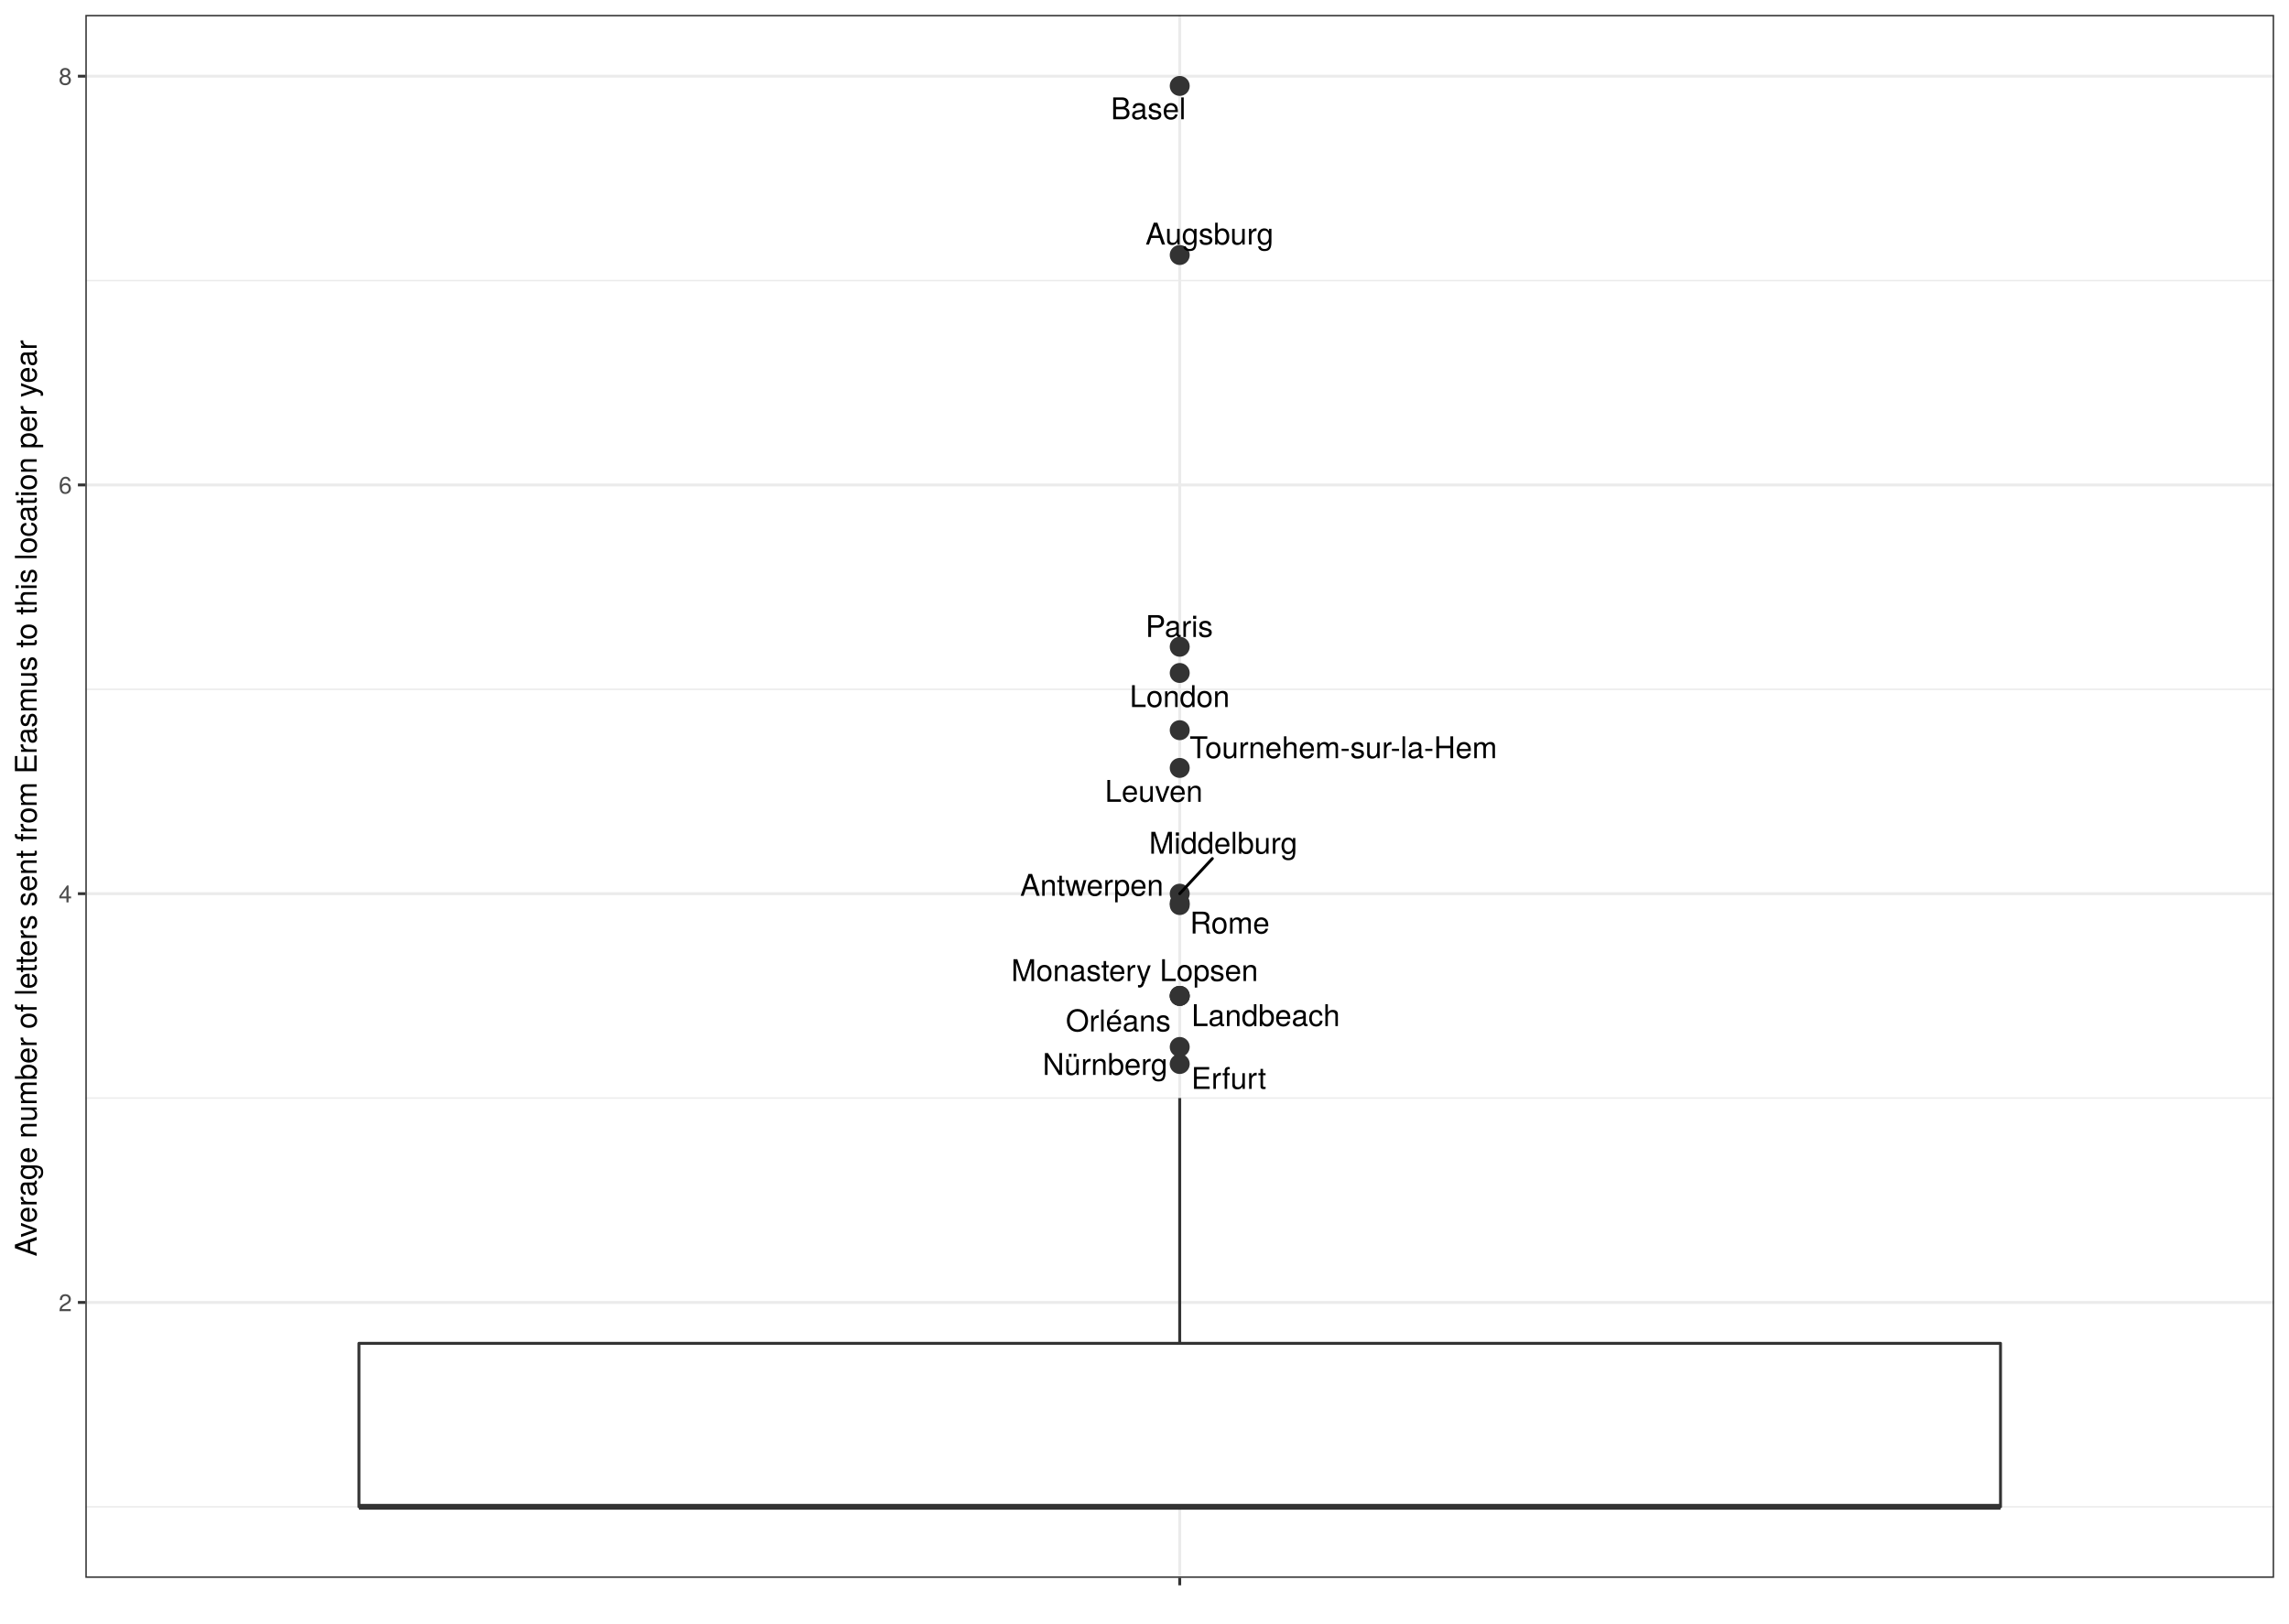
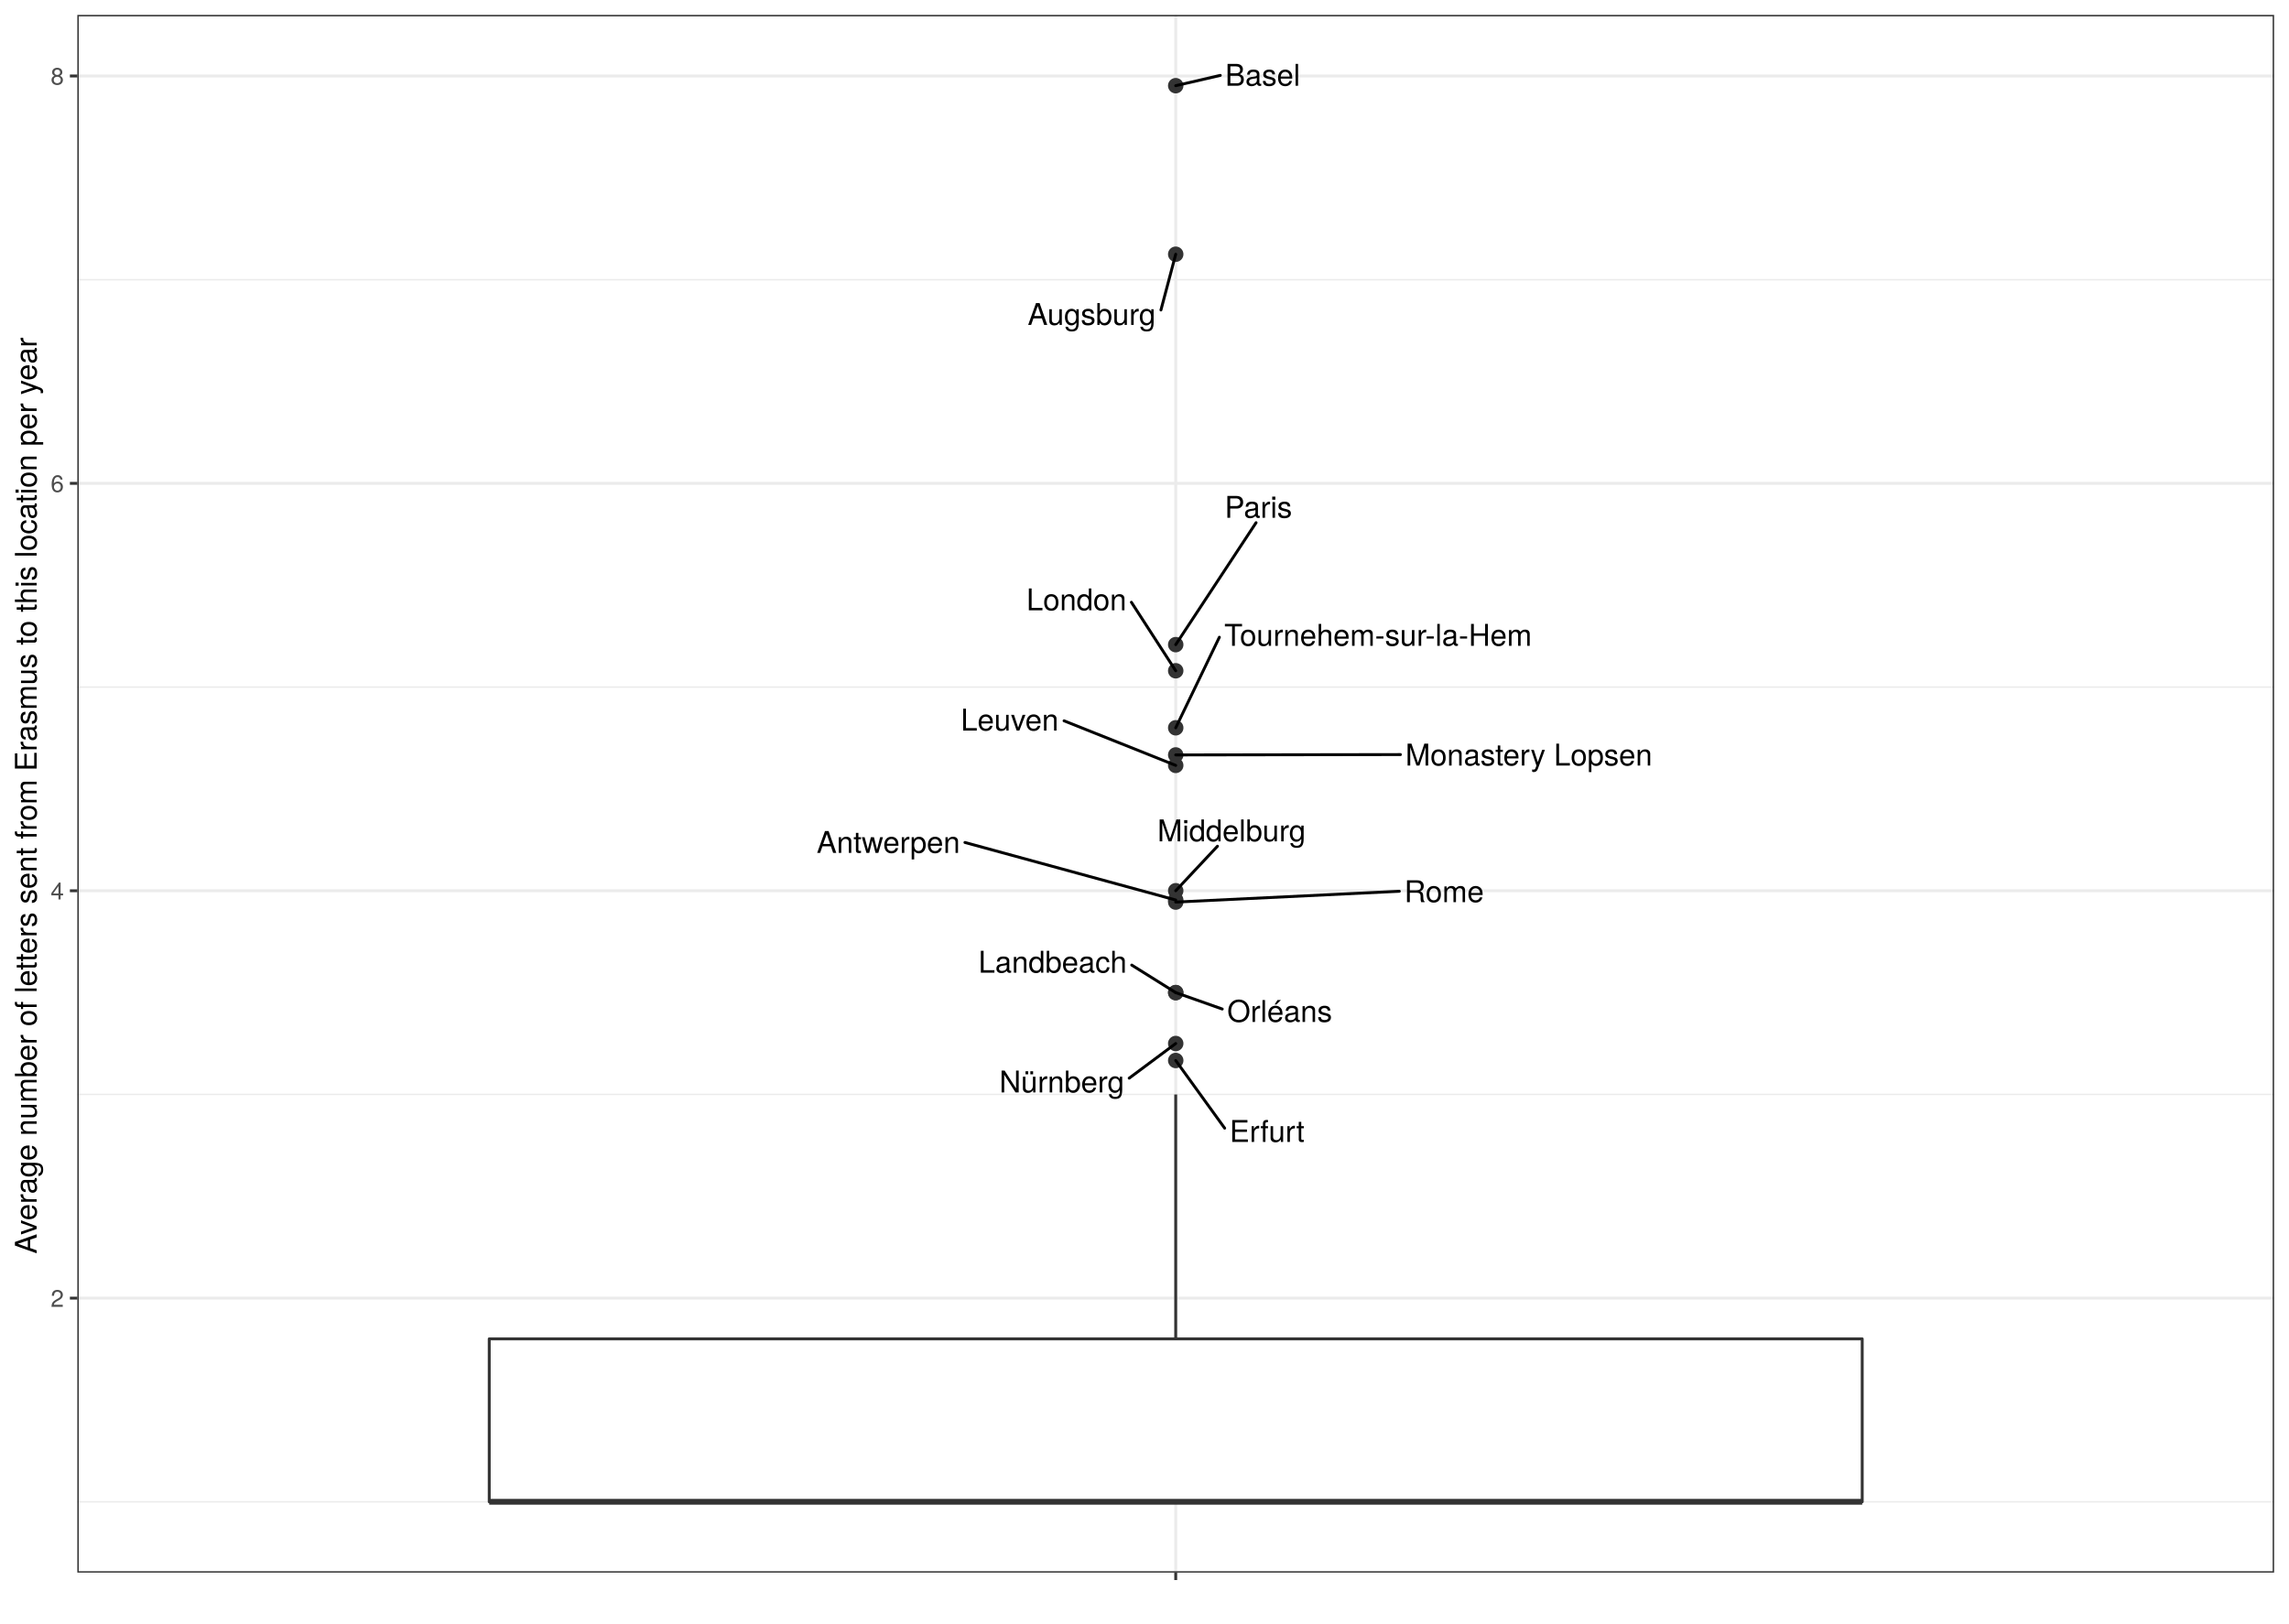
<svg xmlns="http://www.w3.org/2000/svg" viewBox="0 0 842.40 597.60">
  <defs>
    <style type="text/css">
-     line, polyline, path, rect, circle {
+     line, polyline, polygon, path, rect, circle {
      fill: none;
      stroke: #000000;
      stroke-linecap: round;
      stroke-linejoin: round;
      stroke-miterlimit: 10.00;
    }
  </style>
  </defs>
  <rect width="100%" height="100%" style="stroke: none; fill: #FFFFFF;" />
-   <rect x="-0.00" y="-0.00" width="842.40" height="597.60" style="stroke-width: 1.07; stroke: #FFFFFF; fill: #FFFFFF;" />
+   <rect x="0.00" y="-0" width="842.40" height="597.60" style="stroke-width: 1.07; stroke: #FFFFFF; fill: #FFFFFF;" />
  <defs>
-     <clipPath id="cpMzEuNDA2NXw4MzYuOTIxfDU4MC43ODN8NS40Nzk0NQ==">
-       <rect x="31.41" y="5.48" width="805.51" height="575.30" />
+     <clipPath id="cpMjguNDZ8ODM2LjkyfDU3OC44Nnw1LjQ4">
+       <rect x="28.46" y="5.48" width="808.46" height="573.38" />
    </clipPath>
  </defs>
-   <rect x="31.41" y="5.48" width="805.51" height="575.30" style="stroke-width: 1.07; stroke: none; fill: #FFFFFF;" clip-path="url(#cpMzEuNDA2NXw4MzYuOTIxfDU4MC43ODN8NS40Nzk0NQ==)" />
-   <polyline points="31.41,554.63 836.92,554.63 " style="stroke-width: 0.53; stroke: #EBEBEB; stroke-linecap: butt;" clip-path="url(#cpMzEuNDA2NXw4MzYuOTIxfDU4MC43ODN8NS40Nzk0NQ==)" />
-   <polyline points="31.41,404.18 836.92,404.18 " style="stroke-width: 0.53; stroke: #EBEBEB; stroke-linecap: butt;" clip-path="url(#cpMzEuNDA2NXw4MzYuOTIxfDU4MC43ODN8NS40Nzk0NQ==)" />
-   <polyline points="31.41,253.73 836.92,253.73 " style="stroke-width: 0.53; stroke: #EBEBEB; stroke-linecap: butt;" clip-path="url(#cpMzEuNDA2NXw4MzYuOTIxfDU4MC43ODN8NS40Nzk0NQ==)" />
-   <polyline points="31.41,103.28 836.92,103.28 " style="stroke-width: 0.53; stroke: #EBEBEB; stroke-linecap: butt;" clip-path="url(#cpMzEuNDA2NXw4MzYuOTIxfDU4MC43ODN8NS40Nzk0NQ==)" />
-   <polyline points="31.41,479.41 836.92,479.41 " style="stroke-width: 1.07; stroke: #EBEBEB; stroke-linecap: butt;" clip-path="url(#cpMzEuNDA2NXw4MzYuOTIxfDU4MC43ODN8NS40Nzk0NQ==)" />
-   <polyline points="31.41,328.95 836.92,328.95 " style="stroke-width: 1.07; stroke: #EBEBEB; stroke-linecap: butt;" clip-path="url(#cpMzEuNDA2NXw4MzYuOTIxfDU4MC43ODN8NS40Nzk0NQ==)" />
-   <polyline points="31.41,178.50 836.92,178.50 " style="stroke-width: 1.07; stroke: #EBEBEB; stroke-linecap: butt;" clip-path="url(#cpMzEuNDA2NXw4MzYuOTIxfDU4MC43ODN8NS40Nzk0NQ==)" />
-   <polyline points="31.41,28.05 836.92,28.05 " style="stroke-width: 1.07; stroke: #EBEBEB; stroke-linecap: butt;" clip-path="url(#cpMzEuNDA2NXw4MzYuOTIxfDU4MC43ODN8NS40Nzk0NQ==)" />
-   <polyline points="434.16,580.78 434.16,5.48 " style="stroke-width: 1.07; stroke: #EBEBEB; stroke-linecap: butt;" clip-path="url(#cpMzEuNDA2NXw4MzYuOTIxfDU4MC43ODN8NS40Nzk0NQ==)" />
-   <circle cx="434.16" cy="282.66" r="2.49pt" style="stroke-width: 0.71; stroke: #333333; fill: #333333;" clip-path="url(#cpMzEuNDA2NXw4MzYuOTIxfDU4MC43ODN8NS40Nzk0NQ==)" />
-   <circle cx="434.16" cy="247.71" r="2.49pt" style="stroke-width: 0.71; stroke: #333333; fill: #333333;" clip-path="url(#cpMzEuNDA2NXw4MzYuOTIxfDU4MC43ODN8NS40Nzk0NQ==)" />
-   <circle cx="434.16" cy="238.06" r="2.49pt" style="stroke-width: 0.71; stroke: #333333; fill: #333333;" clip-path="url(#cpMzEuNDA2NXw4MzYuOTIxfDU4MC43ODN8NS40Nzk0NQ==)" />
-   <circle cx="434.16" cy="332.38" r="2.49pt" style="stroke-width: 0.71; stroke: #333333; fill: #333333;" clip-path="url(#cpMzEuNDA2NXw4MzYuOTIxfDU4MC43ODN8NS40Nzk0NQ==)" />
-   <circle cx="434.16" cy="31.63" r="2.49pt" style="stroke-width: 0.71; stroke: #333333; fill: #333333;" clip-path="url(#cpMzEuNDA2NXw4MzYuOTIxfDU4MC43ODN8NS40Nzk0NQ==)" />
-   <circle cx="434.16" cy="333.14" r="2.49pt" style="stroke-width: 0.71; stroke: #333333; fill: #333333;" clip-path="url(#cpMzEuNDA2NXw4MzYuOTIxfDU4MC43ODN8NS40Nzk0NQ==)" />
-   <circle cx="434.16" cy="385.37" r="2.49pt" style="stroke-width: 0.71; stroke: #333333; fill: #333333;" clip-path="url(#cpMzEuNDA2NXw4MzYuOTIxfDU4MC43ODN8NS40Nzk0NQ==)" />
-   <circle cx="434.16" cy="93.87" r="2.49pt" style="stroke-width: 0.71; stroke: #333333; fill: #333333;" clip-path="url(#cpMzEuNDA2NXw4MzYuOTIxfDU4MC43ODN8NS40Nzk0NQ==)" />
-   <circle cx="434.16" cy="391.64" r="2.49pt" style="stroke-width: 0.71; stroke: #333333; fill: #333333;" clip-path="url(#cpMzEuNDA2NXw4MzYuOTIxfDU4MC43ODN8NS40Nzk0NQ==)" />
-   <circle cx="434.16" cy="268.77" r="2.49pt" style="stroke-width: 0.71; stroke: #333333; fill: #333333;" clip-path="url(#cpMzEuNDA2NXw4MzYuOTIxfDU4MC43ODN8NS40Nzk0NQ==)" />
-   <circle cx="434.16" cy="366.57" r="2.49pt" style="stroke-width: 0.71; stroke: #333333; fill: #333333;" clip-path="url(#cpMzEuNDA2NXw4MzYuOTIxfDU4MC43ODN8NS40Nzk0NQ==)" />
-   <circle cx="434.16" cy="366.57" r="2.49pt" style="stroke-width: 0.71; stroke: #333333; fill: #333333;" clip-path="url(#cpMzEuNDA2NXw4MzYuOTIxfDU4MC43ODN8NS40Nzk0NQ==)" />
-   <circle cx="434.16" cy="366.57" r="2.49pt" style="stroke-width: 0.71; stroke: #333333; fill: #333333;" clip-path="url(#cpMzEuNDA2NXw4MzYuOTIxfDU4MC43ODN8NS40Nzk0NQ==)" />
-   <circle cx="434.16" cy="328.95" r="2.49pt" style="stroke-width: 0.71; stroke: #333333; fill: #333333;" clip-path="url(#cpMzEuNDA2NXw4MzYuOTIxfDU4MC43ODN8NS40Nzk0NQ==)" />
-   <line x1="434.16" y1="494.45" x2="434.16" y2="404.18" style="stroke-width: 1.07; stroke: #333333; stroke-linecap: butt;" clip-path="url(#cpMzEuNDA2NXw4MzYuOTIxfDU4MC43ODN8NS40Nzk0NQ==)" />
-   <line x1="434.16" y1="554.63" x2="434.16" y2="554.63" style="stroke-width: 1.07; stroke: #333333; stroke-linecap: butt;" clip-path="url(#cpMzEuNDA2NXw4MzYuOTIxfDU4MC43ODN8NS40Nzk0NQ==)" />
-   <polyline points="132.10,494.45 132.10,554.63 736.23,554.63 736.23,494.45 132.10,494.45 " style="stroke-width: 1.07; stroke: #333333; fill: #FFFFFF;" clip-path="url(#cpMzEuNDA2NXw4MzYuOTIxfDU4MC43ODN8NS40Nzk0NQ==)" />
-   <line x1="132.10" y1="554.63" x2="736.23" y2="554.63" style="stroke-width: 2.13; stroke: #333333; stroke-linecap: butt;" clip-path="url(#cpMzEuNDA2NXw4MzYuOTIxfDU4MC43ODN8NS40Nzk0NQ==)" />
-   <g clip-path="url(#cpMzEuNDA2NXw4MzYuOTIxfDU4MC43ODN8NS40Nzk0NQ==)">
-     <text x="406.64" y="295.13" style="font-size: 11.04px; font-family: TeX Gyre Heros;" textLength="36.23px" lengthAdjust="spacingAndGlyphs">Leuven</text>
+   <rect x="28.46" y="5.48" width="808.46" height="573.38" style="stroke-width: 1.07; stroke: none; fill: #FFFFFF;" clip-path="url(#cpMjguNDZ8ODM2LjkyfDU3OC44Nnw1LjQ4)" />
+   <polyline points="28.46,552.79 836.92,552.79 " style="stroke-width: 0.53; stroke: #EBEBEB; stroke-linecap: butt;" clip-path="url(#cpMjguNDZ8ODM2LjkyfDU3OC44Nnw1LjQ4)" />
+   <polyline points="28.46,402.84 836.92,402.84 " style="stroke-width: 0.53; stroke: #EBEBEB; stroke-linecap: butt;" clip-path="url(#cpMjguNDZ8ODM2LjkyfDU3OC44Nnw1LjQ4)" />
+   <polyline points="28.46,252.90 836.92,252.90 " style="stroke-width: 0.53; stroke: #EBEBEB; stroke-linecap: butt;" clip-path="url(#cpMjguNDZ8ODM2LjkyfDU3OC44Nnw1LjQ4)" />
+   <polyline points="28.46,102.95 836.92,102.95 " style="stroke-width: 0.53; stroke: #EBEBEB; stroke-linecap: butt;" clip-path="url(#cpMjguNDZ8ODM2LjkyfDU3OC44Nnw1LjQ4)" />
+   <polyline points="28.46,477.82 836.92,477.82 " style="stroke-width: 1.07; stroke: #EBEBEB; stroke-linecap: butt;" clip-path="url(#cpMjguNDZ8ODM2LjkyfDU3OC44Nnw1LjQ4)" />
+   <polyline points="28.46,327.87 836.92,327.87 " style="stroke-width: 1.07; stroke: #EBEBEB; stroke-linecap: butt;" clip-path="url(#cpMjguNDZ8ODM2LjkyfDU3OC44Nnw1LjQ4)" />
+   <polyline points="28.46,177.92 836.92,177.92 " style="stroke-width: 1.07; stroke: #EBEBEB; stroke-linecap: butt;" clip-path="url(#cpMjguNDZ8ODM2LjkyfDU3OC44Nnw1LjQ4)" />
+   <polyline points="28.46,27.97 836.92,27.97 " style="stroke-width: 1.07; stroke: #EBEBEB; stroke-linecap: butt;" clip-path="url(#cpMjguNDZ8ODM2LjkyfDU3OC44Nnw1LjQ4)" />
+   <polyline points="432.69,578.86 432.69,5.48 " style="stroke-width: 1.07; stroke: #EBEBEB; stroke-linecap: butt;" clip-path="url(#cpMjguNDZ8ODM2LjkyfDU3OC44Nnw1LjQ4)" />
+   <circle cx="432.69" cy="281.73" r="2.49" style="stroke-width: 0.71; stroke: #333333; fill: #333333;" clip-path="url(#cpMjguNDZ8ODM2LjkyfDU3OC44Nnw1LjQ4)" />
+   <circle cx="432.69" cy="246.90" r="2.49" style="stroke-width: 0.71; stroke: #333333; fill: #333333;" clip-path="url(#cpMjguNDZ8ODM2LjkyfDU3OC44Nnw1LjQ4)" />
+   <circle cx="432.69" cy="237.28" r="2.49" style="stroke-width: 0.71; stroke: #333333; fill: #333333;" clip-path="url(#cpMjguNDZ8ODM2LjkyfDU3OC44Nnw1LjQ4)" />
+   <circle cx="432.69" cy="331.28" r="2.49" style="stroke-width: 0.71; stroke: #333333; fill: #333333;" clip-path="url(#cpMjguNDZ8ODM2LjkyfDU3OC44Nnw1LjQ4)" />
+   <circle cx="432.69" cy="31.54" r="2.49" style="stroke-width: 0.71; stroke: #333333; fill: #333333;" clip-path="url(#cpMjguNDZ8ODM2LjkyfDU3OC44Nnw1LjQ4)" />
+   <circle cx="432.69" cy="332.04" r="2.49" style="stroke-width: 0.71; stroke: #333333; fill: #333333;" clip-path="url(#cpMjguNDZ8ODM2LjkyfDU3OC44Nnw1LjQ4)" />
+   <circle cx="432.69" cy="384.10" r="2.49" style="stroke-width: 0.71; stroke: #333333; fill: #333333;" clip-path="url(#cpMjguNDZ8ODM2LjkyfDU3OC44Nnw1LjQ4)" />
+   <circle cx="432.69" cy="93.58" r="2.49" style="stroke-width: 0.71; stroke: #333333; fill: #333333;" clip-path="url(#cpMjguNDZ8ODM2LjkyfDU3OC44Nnw1LjQ4)" />
+   <circle cx="432.69" cy="390.35" r="2.49" style="stroke-width: 0.71; stroke: #333333; fill: #333333;" clip-path="url(#cpMjguNDZ8ODM2LjkyfDU3OC44Nnw1LjQ4)" />
+   <circle cx="432.69" cy="267.89" r="2.49" style="stroke-width: 0.71; stroke: #333333; fill: #333333;" clip-path="url(#cpMjguNDZ8ODM2LjkyfDU3OC44Nnw1LjQ4)" />
+   <circle cx="432.69" cy="277.88" r="2.49" style="stroke-width: 0.71; stroke: #333333; fill: #333333;" clip-path="url(#cpMjguNDZ8ODM2LjkyfDU3OC44Nnw1LjQ4)" />
+   <circle cx="432.69" cy="365.36" r="2.49" style="stroke-width: 0.71; stroke: #333333; fill: #333333;" clip-path="url(#cpMjguNDZ8ODM2LjkyfDU3OC44Nnw1LjQ4)" />
+   <circle cx="432.69" cy="365.36" r="2.49" style="stroke-width: 0.71; stroke: #333333; fill: #333333;" clip-path="url(#cpMjguNDZ8ODM2LjkyfDU3OC44Nnw1LjQ4)" />
+   <circle cx="432.69" cy="327.87" r="2.49" style="stroke-width: 0.71; stroke: #333333; fill: #333333;" clip-path="url(#cpMjguNDZ8ODM2LjkyfDU3OC44Nnw1LjQ4)" />
+   <line x1="432.69" y1="492.81" x2="432.69" y2="402.84" style="stroke-width: 1.07; stroke: #333333; stroke-linecap: butt;" clip-path="url(#cpMjguNDZ8ODM2LjkyfDU3OC44Nnw1LjQ4)" />
+   <line x1="432.69" y1="552.79" x2="432.69" y2="552.79" style="stroke-width: 1.07; stroke: #333333; stroke-linecap: butt;" clip-path="url(#cpMjguNDZ8ODM2LjkyfDU3OC44Nnw1LjQ4)" />
+   <polygon points="180.05,492.81 180.05,552.79 685.33,552.79 685.33,492.81 180.05,492.81 " style="stroke-width: 1.07; stroke: #333333; fill: #FFFFFF;" clip-path="url(#cpMjguNDZ8ODM2LjkyfDU3OC44Nnw1LjQ4)" />
+   <line x1="180.05" y1="552.79" x2="685.33" y2="552.79" style="stroke-width: 2.13; stroke: #333333; stroke-linecap: butt;" clip-path="url(#cpMjguNDZ8ODM2LjkyfDU3OC44Nnw1LjQ4)" />
+   <line x1="391.60" y1="265.32" x2="432.69" y2="281.73" style="stroke-width: 1.07;" clip-path="url(#cpMjguNDZ8ODM2LjkyfDU3OC44Nnw1LjQ4)" />
+   <g clip-path="url(#cpMjguNDZ8ODM2LjkyfDU3OC44Nnw1LjQ4)">
+     <text x="353.59" y="268.91" style="font-size: 11.04px; font-family: TeX Gyre Heros;" textLength="36.21px" lengthAdjust="spacingAndGlyphs">Leuven</text>
  </g>
-   <g clip-path="url(#cpMzEuNDA2NXw4MzYuOTIxfDU4MC43ODN8NS40Nzk0NQ==)">
-     <text x="415.73" y="260.25" style="font-size: 11.04px; font-family: TeX Gyre Heros;" textLength="36.85px" lengthAdjust="spacingAndGlyphs">London</text>
+   <line x1="416.38" y1="221.68" x2="432.69" y2="246.90" style="stroke-width: 1.07;" clip-path="url(#cpMjguNDZ8ODM2LjkyfDU3OC44Nnw1LjQ4)" />
+   <g clip-path="url(#cpMjguNDZ8ODM2LjkyfDU3OC44Nnw1LjQ4)">
+     <text x="377.75" y="224.65" style="font-size: 11.04px; font-family: TeX Gyre Heros;" textLength="36.83px" lengthAdjust="spacingAndGlyphs">London</text>
  </g>
-   <g clip-path="url(#cpMzEuNDA2NXw4MzYuOTIxfDU4MC43ODN8NS40Nzk0NQ==)">
-     <text x="421.58" y="234.45" style="font-size: 11.04px; font-family: TeX Gyre Heros;" textLength="25.16px" lengthAdjust="spacingAndGlyphs">Paris</text>
+   <line x1="462.26" y1="192.39" x2="432.69" y2="237.28" style="stroke-width: 1.07;" clip-path="url(#cpMjguNDZ8ODM2LjkyfDU3OC44Nnw1LjQ4)" />
+   <g clip-path="url(#cpMjguNDZ8ODM2LjkyfDU3OC44Nnw1LjQ4)">
+     <text x="450.70" y="190.59" style="font-size: 11.04px; font-family: TeX Gyre Heros;" textLength="25.15px" lengthAdjust="spacingAndGlyphs">Paris</text>
  </g>
-   <g clip-path="url(#cpMzEuNDA2NXw4MzYuOTIxfDU4MC43ODN8NS40Nzk0NQ==)">
-     <text x="375.43" y="329.73" style="font-size: 11.04px; font-family: TeX Gyre Heros;" textLength="52.80px" lengthAdjust="spacingAndGlyphs">Antwerpen</text>
+   <line x1="355.12" y1="310.10" x2="432.69" y2="331.28" style="stroke-width: 1.07;" clip-path="url(#cpMjguNDZ8ODM2LjkyfDU3OC44Nnw1LjQ4)" />
+   <g clip-path="url(#cpMjguNDZ8ODM2LjkyfDU3OC44Nnw1LjQ4)">
+     <text x="300.55" y="313.94" style="font-size: 11.04px; font-family: TeX Gyre Heros;" textLength="52.77px" lengthAdjust="spacingAndGlyphs">Antwerpen</text>
  </g>
-   <g clip-path="url(#cpMzEuNDA2NXw4MzYuOTIxfDU4MC43ODN8NS40Nzk0NQ==)">
-     <text x="408.81" y="43.89" style="font-size: 11.04px; font-family: TeX Gyre Heros;" textLength="27.63px" lengthAdjust="spacingAndGlyphs">Basel</text>
+   <line x1="449.09" y1="27.75" x2="432.69" y2="31.54" style="stroke-width: 1.07;" clip-path="url(#cpMjguNDZ8ODM2LjkyfDU3OC44Nnw1LjQ4)" />
+   <g clip-path="url(#cpMjguNDZ8ODM2LjkyfDU3OC44Nnw1LjQ4)">
+     <text x="450.89" y="31.56" style="font-size: 11.04px; font-family: TeX Gyre Heros;" textLength="27.61px" lengthAdjust="spacingAndGlyphs">Basel</text>
  </g>
-   <g clip-path="url(#cpMzEuNDA2NXw4MzYuOTIxfDU4MC43ODN8NS40Nzk0NQ==)">
-     <text x="437.91" y="343.62" style="font-size: 11.04px; font-family: TeX Gyre Heros;" textLength="29.46px" lengthAdjust="spacingAndGlyphs">Rome</text>
+   <line x1="514.98" y1="328.06" x2="432.69" y2="332.04" style="stroke-width: 1.07;" clip-path="url(#cpMjguNDZ8ODM2LjkyfDU3OC44Nnw1LjQ4)" />
+   <g clip-path="url(#cpMjguNDZ8ODM2LjkyfDU3OC44Nnw1LjQ4)">
+     <text x="516.78" y="332.07" style="font-size: 11.04px; font-family: TeX Gyre Heros;" textLength="29.44px" lengthAdjust="spacingAndGlyphs">Rome</text>
  </g>
-   <g clip-path="url(#cpMzEuNDA2NXw4MzYuOTIxfDU4MC43ODN8NS40Nzk0NQ==)">
-     <text x="383.71" y="395.66" style="font-size: 11.04px; font-family: TeX Gyre Heros;" textLength="46.04px" lengthAdjust="spacingAndGlyphs">Nürnberg</text>
+   <line x1="415.57" y1="396.85" x2="432.69" y2="384.10" style="stroke-width: 1.07;" clip-path="url(#cpMjguNDZ8ODM2LjkyfDU3OC44Nnw1LjQ4)" />
+   <g clip-path="url(#cpMjguNDZ8ODM2LjkyfDU3OC44Nnw1LjQ4)">
+     <text x="367.76" y="402.10" style="font-size: 11.04px; font-family: TeX Gyre Heros;" textLength="46.01px" lengthAdjust="spacingAndGlyphs">Nürnberg</text>
  </g>
-   <g clip-path="url(#cpMzEuNDA2NXw4MzYuOTIxfDU4MC43ODN8NS40Nzk0NQ==)">
-     <text x="421.56" y="90.01" style="font-size: 11.04px; font-family: TeX Gyre Heros;" textLength="47.28px" lengthAdjust="spacingAndGlyphs">Augsburg</text>
+   <line x1="427.25" y1="114.10" x2="432.69" y2="93.58" style="stroke-width: 1.07;" clip-path="url(#cpMjguNDZ8ODM2LjkyfDU3OC44Nnw1LjQ4)" />
+   <g clip-path="url(#cpMjguNDZ8ODM2LjkyfDU3OC44Nnw1LjQ4)">
+     <text x="378.20" y="119.61" style="font-size: 11.04px; font-family: TeX Gyre Heros;" textLength="47.25px" lengthAdjust="spacingAndGlyphs">Augsburg</text>
  </g>
-   <g clip-path="url(#cpMzEuNDA2NXw4MzYuOTIxfDU4MC43ODN8NS40Nzk0NQ==)">
-     <text x="438.42" y="400.81" style="font-size: 11.04px; font-family: TeX Gyre Heros;" textLength="27.01px" lengthAdjust="spacingAndGlyphs">Erfurt</text>
+   <line x1="450.70" y1="415.26" x2="432.69" y2="390.35" style="stroke-width: 1.07;" clip-path="url(#cpMjguNDZ8ODM2LjkyfDU3OC44Nnw1LjQ4)" />
+   <g clip-path="url(#cpMjguNDZ8ODM2LjkyfDU3OC44Nnw1LjQ4)">
+     <text x="452.50" y="420.31" style="font-size: 11.04px; font-family: TeX Gyre Heros;" textLength="26.99px" lengthAdjust="spacingAndGlyphs">Erfurt</text>
  </g>
-   <g clip-path="url(#cpMzEuNDA2NXw4MzYuOTIxfDU4MC43ODN8NS40Nzk0NQ==)">
-     <text x="437.77" y="279.07" style="font-size: 11.04px; font-family: TeX Gyre Heros;" textLength="114.78px" lengthAdjust="spacingAndGlyphs">Tournehem-sur-la-Hem</text>
+   <line x1="448.75" y1="234.55" x2="432.69" y2="267.89" style="stroke-width: 1.07;" clip-path="url(#cpMjguNDZ8ODM2LjkyfDU3OC44Nnw1LjQ4)" />
+   <g clip-path="url(#cpMjguNDZ8ODM2LjkyfDU3OC44Nnw1LjQ4)">
+     <text x="450.55" y="237.70" style="font-size: 11.04px; font-family: TeX Gyre Heros;" textLength="114.70px" lengthAdjust="spacingAndGlyphs">Tournehem-sur-la-Hem</text>
  </g>
-   <g clip-path="url(#cpMzEuNDA2NXw4MzYuOTIxfDU4MC43ODN8NS40Nzk0NQ==)">
-     <text x="372.15" y="361.12" style="font-size: 11.04px; font-family: TeX Gyre Heros;" textLength="90.87px" lengthAdjust="spacingAndGlyphs">Monastery Lopsen</text>
+   <line x1="515.40" y1="277.75" x2="432.69" y2="277.88" style="stroke-width: 1.07;" clip-path="url(#cpMjguNDZ8ODM2LjkyfDU3OC44Nnw1LjQ4)" />
+   <g clip-path="url(#cpMjguNDZ8ODM2LjkyfDU3OC44Nnw1LjQ4)">
+     <text x="517.20" y="281.78" style="font-size: 11.04px; font-family: TeX Gyre Heros;" textLength="90.81px" lengthAdjust="spacingAndGlyphs">Monastery Lopsen</text>
  </g>
-   <g clip-path="url(#cpMzEuNDA2NXw4MzYuOTIxfDU4MC43ODN8NS40Nzk0NQ==)">
-     <text x="438.50" y="377.68" style="font-size: 11.04px; font-family: TeX Gyre Heros;" textLength="54.66px" lengthAdjust="spacingAndGlyphs">Landbeach</text>
+   <line x1="416.50" y1="355.23" x2="432.69" y2="365.36" style="stroke-width: 1.07;" clip-path="url(#cpMjguNDZ8ODM2LjkyfDU3OC44Nnw1LjQ4)" />
+   <g clip-path="url(#cpMjguNDZ8ODM2LjkyfDU3OC44Nnw1LjQ4)">
+     <text x="360.08" y="358.02" style="font-size: 11.04px; font-family: TeX Gyre Heros;" textLength="54.62px" lengthAdjust="spacingAndGlyphs">Landbeach</text>
  </g>
-   <g clip-path="url(#cpMzEuNDA2NXw4MzYuOTIxfDU4MC43ODN8NS40Nzk0NQ==)">
-     <text x="392.22" y="379.64" style="font-size: 11.04px; font-family: TeX Gyre Heros;" textLength="38.68px" lengthAdjust="spacingAndGlyphs">Orléans</text>
+   <line x1="449.81" y1="371.40" x2="432.69" y2="365.36" style="stroke-width: 1.07;" clip-path="url(#cpMjguNDZ8ODM2LjkyfDU3OC44Nnw1LjQ4)" />
+   <g clip-path="url(#cpMjguNDZ8ODM2LjkyfDU3OC44Nnw1LjQ4)">
+     <text x="451.61" y="376.15" style="font-size: 11.04px; font-family: TeX Gyre Heros;" textLength="38.65px" lengthAdjust="spacingAndGlyphs">Orléans</text>
  </g>
-   <line x1="446.17" y1="316.03" x2="434.16" y2="328.95" style="stroke-width: 1.07;" clip-path="url(#cpMzEuNDA2NXw4MzYuOTIxfDU4MC43ODN8NS40Nzk0NQ==)" />
-   <g clip-path="url(#cpMzEuNDA2NXw4MzYuOTIxfDU4MC43ODN8NS40Nzk0NQ==)">
-     <text x="422.88" y="314.23" style="font-size: 11.04px; font-family: TeX Gyre Heros;" textLength="54.64px" lengthAdjust="spacingAndGlyphs">Middelburg</text>
+   <line x1="448.05" y1="311.48" x2="432.69" y2="327.87" style="stroke-width: 1.07;" clip-path="url(#cpMjguNDZ8ODM2LjkyfDU3OC44Nnw1LjQ4)" />
+   <g clip-path="url(#cpMjguNDZ8ODM2LjkyfDU3OC44Nnw1LjQ4)">
+     <text x="425.95" y="309.68" style="font-size: 11.04px; font-family: TeX Gyre Heros;" textLength="54.60px" lengthAdjust="spacingAndGlyphs">Middelburg</text>
  </g>
-   <rect x="31.41" y="5.48" width="805.51" height="575.30" style="stroke-width: 1.07; stroke: #333333;" clip-path="url(#cpMzEuNDA2NXw4MzYuOTIxfDU4MC43ODN8NS40Nzk0NQ==)" />
+   <rect x="28.46" y="5.48" width="808.46" height="573.38" style="stroke-width: 1.07; stroke: #333333;" clip-path="url(#cpMjguNDZ8ODM2LjkyfDU3OC44Nnw1LjQ4)" />
  <defs>
-     <clipPath id="cpMHw4NDIuNHw1OTcuNnww">
+     <clipPath id="cpMC4wMHw4NDIuNDB8NTk3LjYwfDAuMDA=">
      <rect x="0.00" y="0.00" width="842.40" height="597.60" />
    </clipPath>
  </defs>
-   <g clip-path="url(#cpMHw4NDIuNHw1OTcuNnww)">
-     <text x="21.58" y="482.61" style="font-size: 8.80px; fill: #4D4D4D; font-family: TeX Gyre Heros;" textLength="4.89px" lengthAdjust="spacingAndGlyphs">2</text>
+   <g clip-path="url(#cpMC4wMHw4NDIuNDB8NTk3LjYwfDAuMDA=)">
+     <text x="18.64" y="481.03" style="font-size: 8.80px; fill: #4D4D4D; font-family: TeX Gyre Heros;" textLength="4.89px" lengthAdjust="spacingAndGlyphs">2</text>
  </g>
-   <g clip-path="url(#cpMHw4NDIuNHw1OTcuNnww)">
-     <text x="21.58" y="332.16" style="font-size: 8.80px; fill: #4D4D4D; font-family: TeX Gyre Heros;" textLength="4.89px" lengthAdjust="spacingAndGlyphs">4</text>
+   <g clip-path="url(#cpMC4wMHw4NDIuNDB8NTk3LjYwfDAuMDA=)">
+     <text x="18.64" y="331.08" style="font-size: 8.80px; fill: #4D4D4D; font-family: TeX Gyre Heros;" textLength="4.89px" lengthAdjust="spacingAndGlyphs">4</text>
  </g>
-   <g clip-path="url(#cpMHw4NDIuNHw1OTcuNnww)">
-     <text x="21.58" y="181.70" style="font-size: 8.80px; fill: #4D4D4D; font-family: TeX Gyre Heros;" textLength="4.89px" lengthAdjust="spacingAndGlyphs">6</text>
+   <g clip-path="url(#cpMC4wMHw4NDIuNDB8NTk3LjYwfDAuMDA=)">
+     <text x="18.64" y="181.13" style="font-size: 8.80px; fill: #4D4D4D; font-family: TeX Gyre Heros;" textLength="4.89px" lengthAdjust="spacingAndGlyphs">6</text>
  </g>
-   <g clip-path="url(#cpMHw4NDIuNHw1OTcuNnww)">
-     <text x="21.58" y="31.25" style="font-size: 8.80px; fill: #4D4D4D; font-family: TeX Gyre Heros;" textLength="4.89px" lengthAdjust="spacingAndGlyphs">8</text>
+   <g clip-path="url(#cpMC4wMHw4NDIuNDB8NTk3LjYwfDAuMDA=)">
+     <text x="18.64" y="31.18" style="font-size: 8.80px; fill: #4D4D4D; font-family: TeX Gyre Heros;" textLength="4.89px" lengthAdjust="spacingAndGlyphs">8</text>
  </g>
-   <polyline points="28.67,479.41 31.41,479.41 " style="stroke-width: 1.07; stroke: #333333; stroke-linecap: butt;" clip-path="url(#cpMHw4NDIuNHw1OTcuNnww)" />
-   <polyline points="28.67,328.95 31.41,328.95 " style="stroke-width: 1.07; stroke: #333333; stroke-linecap: butt;" clip-path="url(#cpMHw4NDIuNHw1OTcuNnww)" />
-   <polyline points="28.67,178.50 31.41,178.50 " style="stroke-width: 1.07; stroke: #333333; stroke-linecap: butt;" clip-path="url(#cpMHw4NDIuNHw1OTcuNnww)" />
-   <polyline points="28.67,28.05 31.41,28.05 " style="stroke-width: 1.07; stroke: #333333; stroke-linecap: butt;" clip-path="url(#cpMHw4NDIuNHw1OTcuNnww)" />
-   <polyline points="434.16,583.52 434.16,580.78 " style="stroke-width: 1.07; stroke: #333333; stroke-linecap: butt;" clip-path="url(#cpMHw4NDIuNHw1OTcuNnww)" />
-   <g clip-path="url(#cpMHw4NDIuNHw1OTcuNnww)">
-     <text x="432.94" y="592.12" style="font-size: 8.80px; fill: #4D4D4D; font-family: TeX Gyre Heros;" textLength="2.45px" lengthAdjust="spacingAndGlyphs"> </text>
+   <polyline points="25.72,477.82 28.46,477.82 " style="stroke-width: 1.07; stroke: #333333; stroke-linecap: butt;" clip-path="url(#cpMC4wMHw4NDIuNDB8NTk3LjYwfDAuMDA=)" />
+   <polyline points="25.72,327.87 28.46,327.87 " style="stroke-width: 1.07; stroke: #333333; stroke-linecap: butt;" clip-path="url(#cpMC4wMHw4NDIuNDB8NTk3LjYwfDAuMDA=)" />
+   <polyline points="25.72,177.92 28.46,177.92 " style="stroke-width: 1.07; stroke: #333333; stroke-linecap: butt;" clip-path="url(#cpMC4wMHw4NDIuNDB8NTk3LjYwfDAuMDA=)" />
+   <polyline points="25.72,27.97 28.46,27.97 " style="stroke-width: 1.07; stroke: #333333; stroke-linecap: butt;" clip-path="url(#cpMC4wMHw4NDIuNDB8NTk3LjYwfDAuMDA=)" />
+   <polyline points="432.69,581.60 432.69,578.86 " style="stroke-width: 1.07; stroke: #333333; stroke-linecap: butt;" clip-path="url(#cpMC4wMHw4NDIuNDB8NTk3LjYwfDAuMDA=)" />
+   <g clip-path="url(#cpMC4wMHw4NDIuNDB8NTk3LjYwfDAuMDA=)">
+     <text x="431.47" y="590.20" style="font-size: 8.80px; fill: #4D4D4D; font-family: TeX Gyre Heros;" textLength="2.45px" lengthAdjust="spacingAndGlyphs"> </text>
  </g>
-   <g clip-path="url(#cpMHw4NDIuNHw1OTcuNnww)">
-     <text transform="translate(13.50,462.47) rotate(-90)" style="font-size: 11.00px; font-family: TeX Gyre Heros;" textLength="338.69px" lengthAdjust="spacingAndGlyphs">Average number of letters sent from Erasmus to this location per year</text>
+   <g clip-path="url(#cpMC4wMHw4NDIuNDB8NTk3LjYwfDAuMDA=)">
+     <text transform="translate(13.50,461.51) rotate(-90)" style="font-size: 11.00px; font-family: TeX Gyre Heros;" textLength="338.69px" lengthAdjust="spacingAndGlyphs">Average number of letters sent from Erasmus to this location per year</text>
  </g>
</svg>
